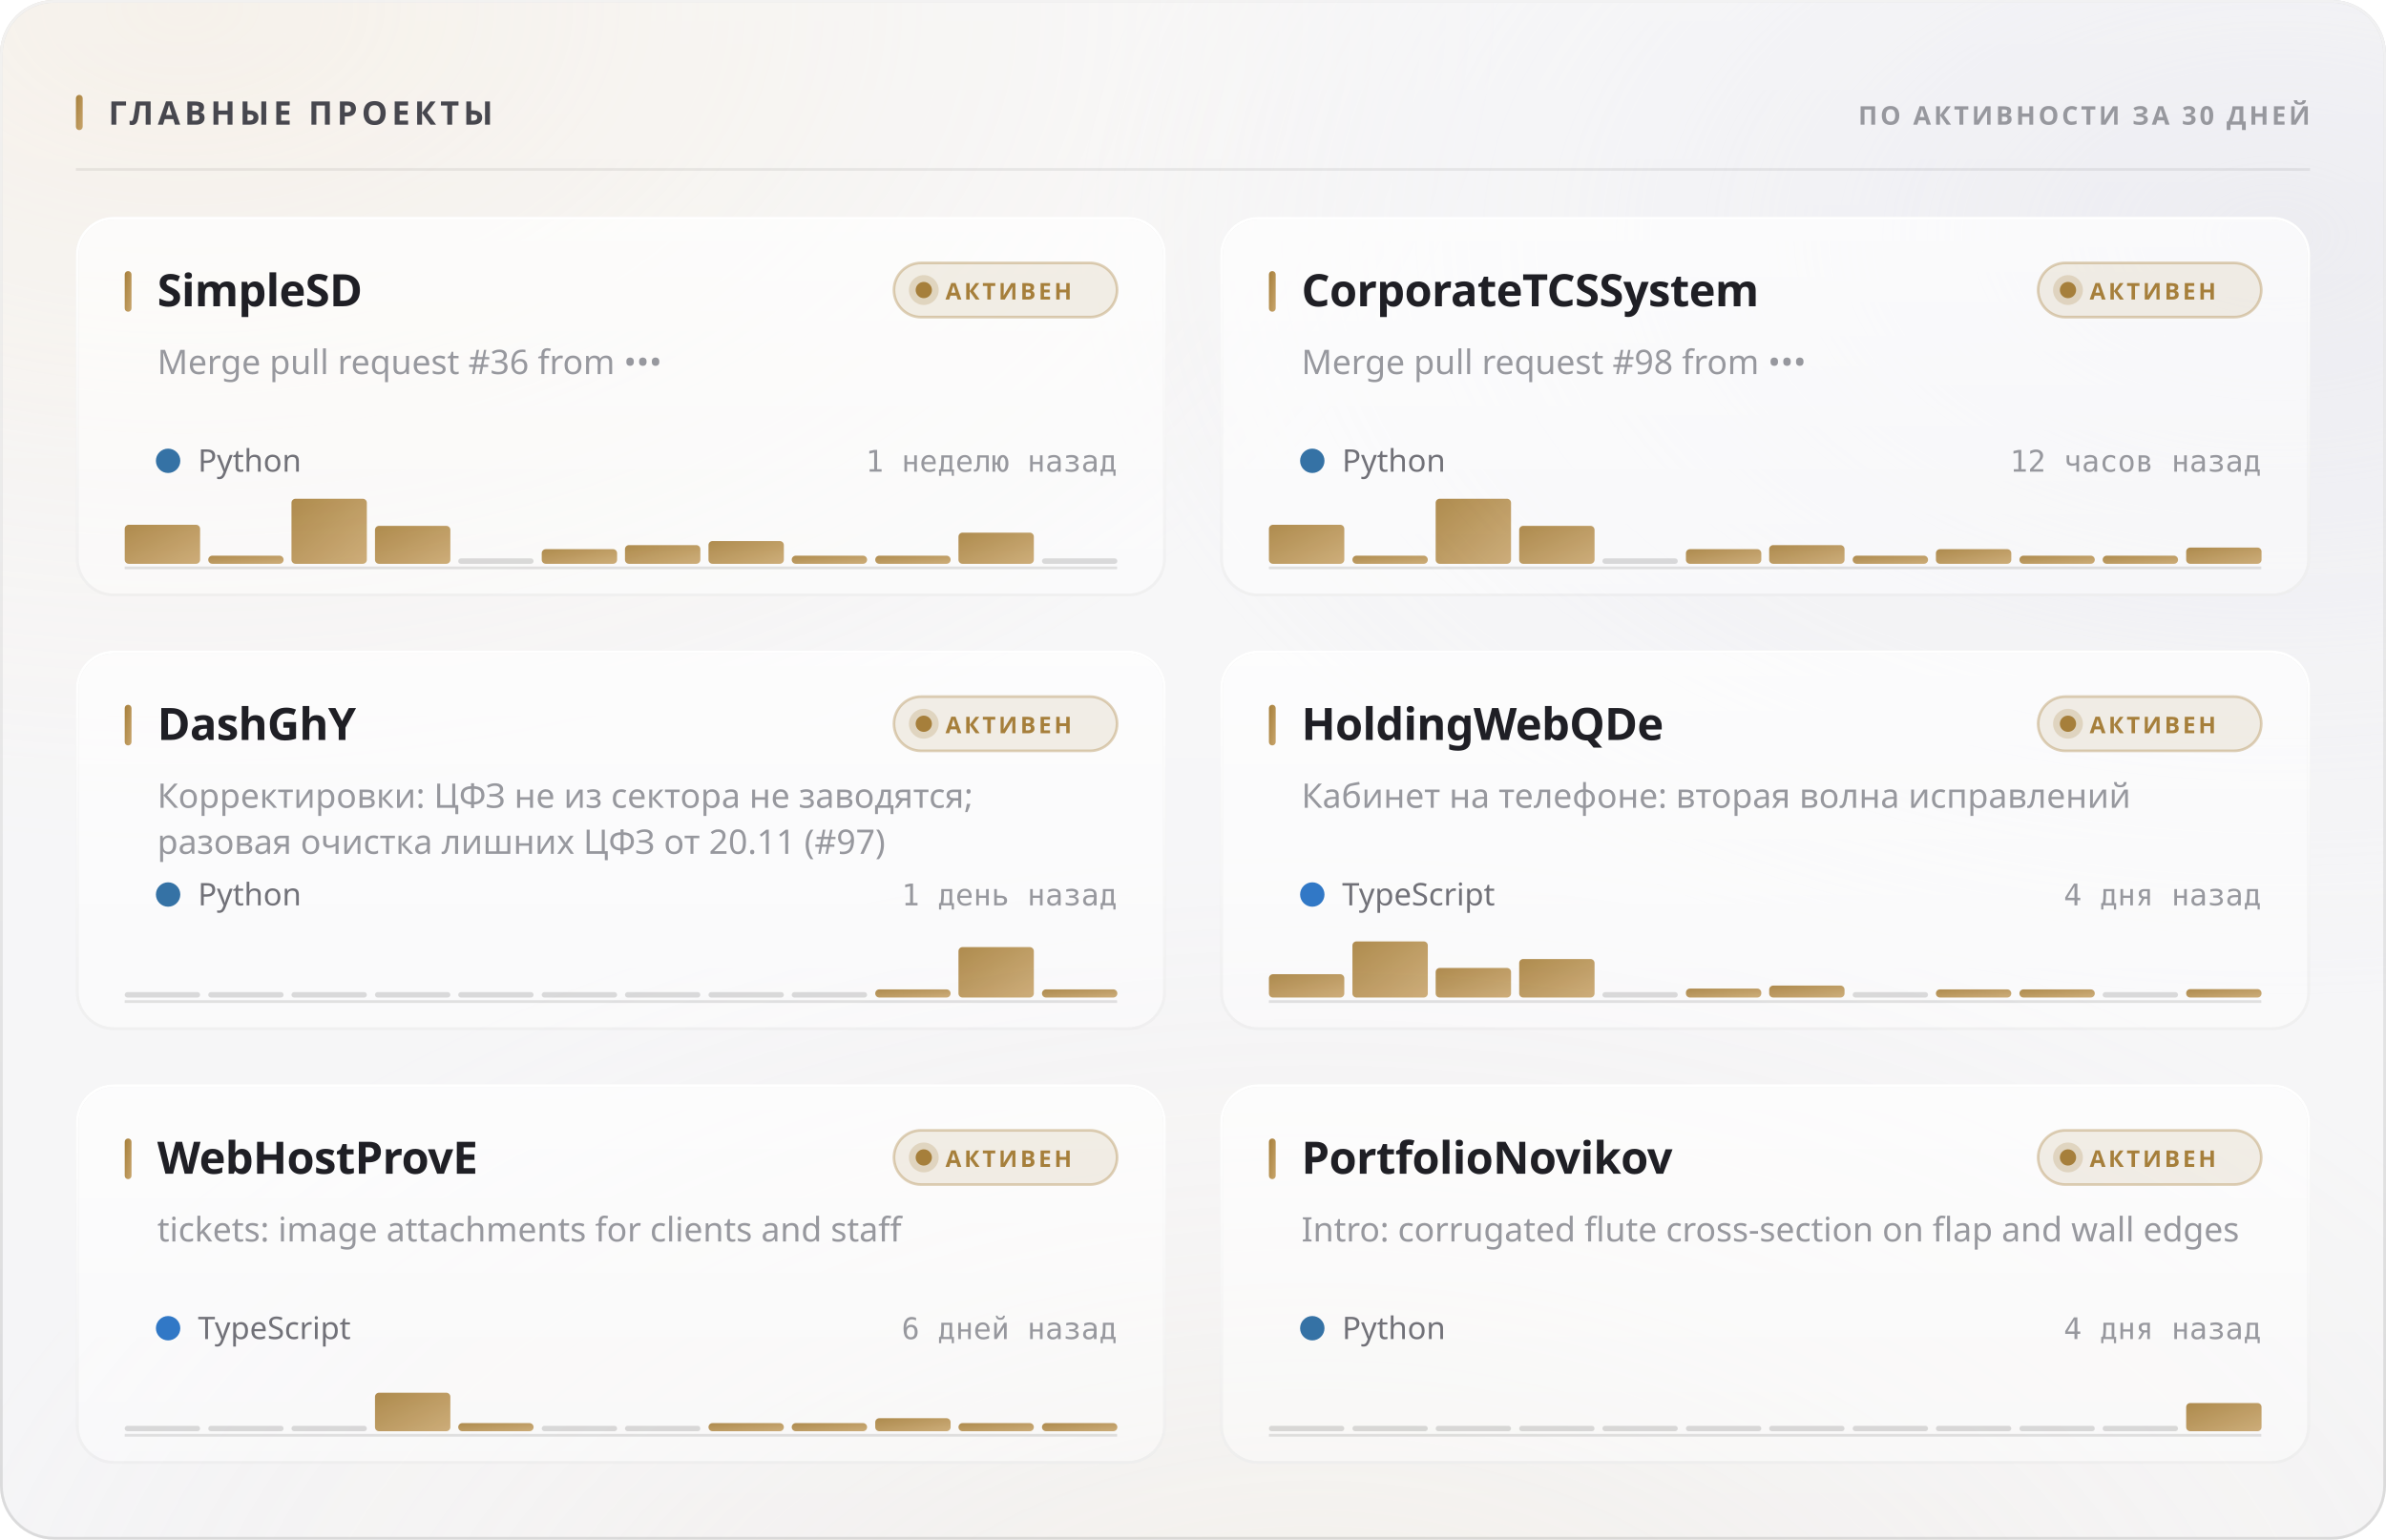
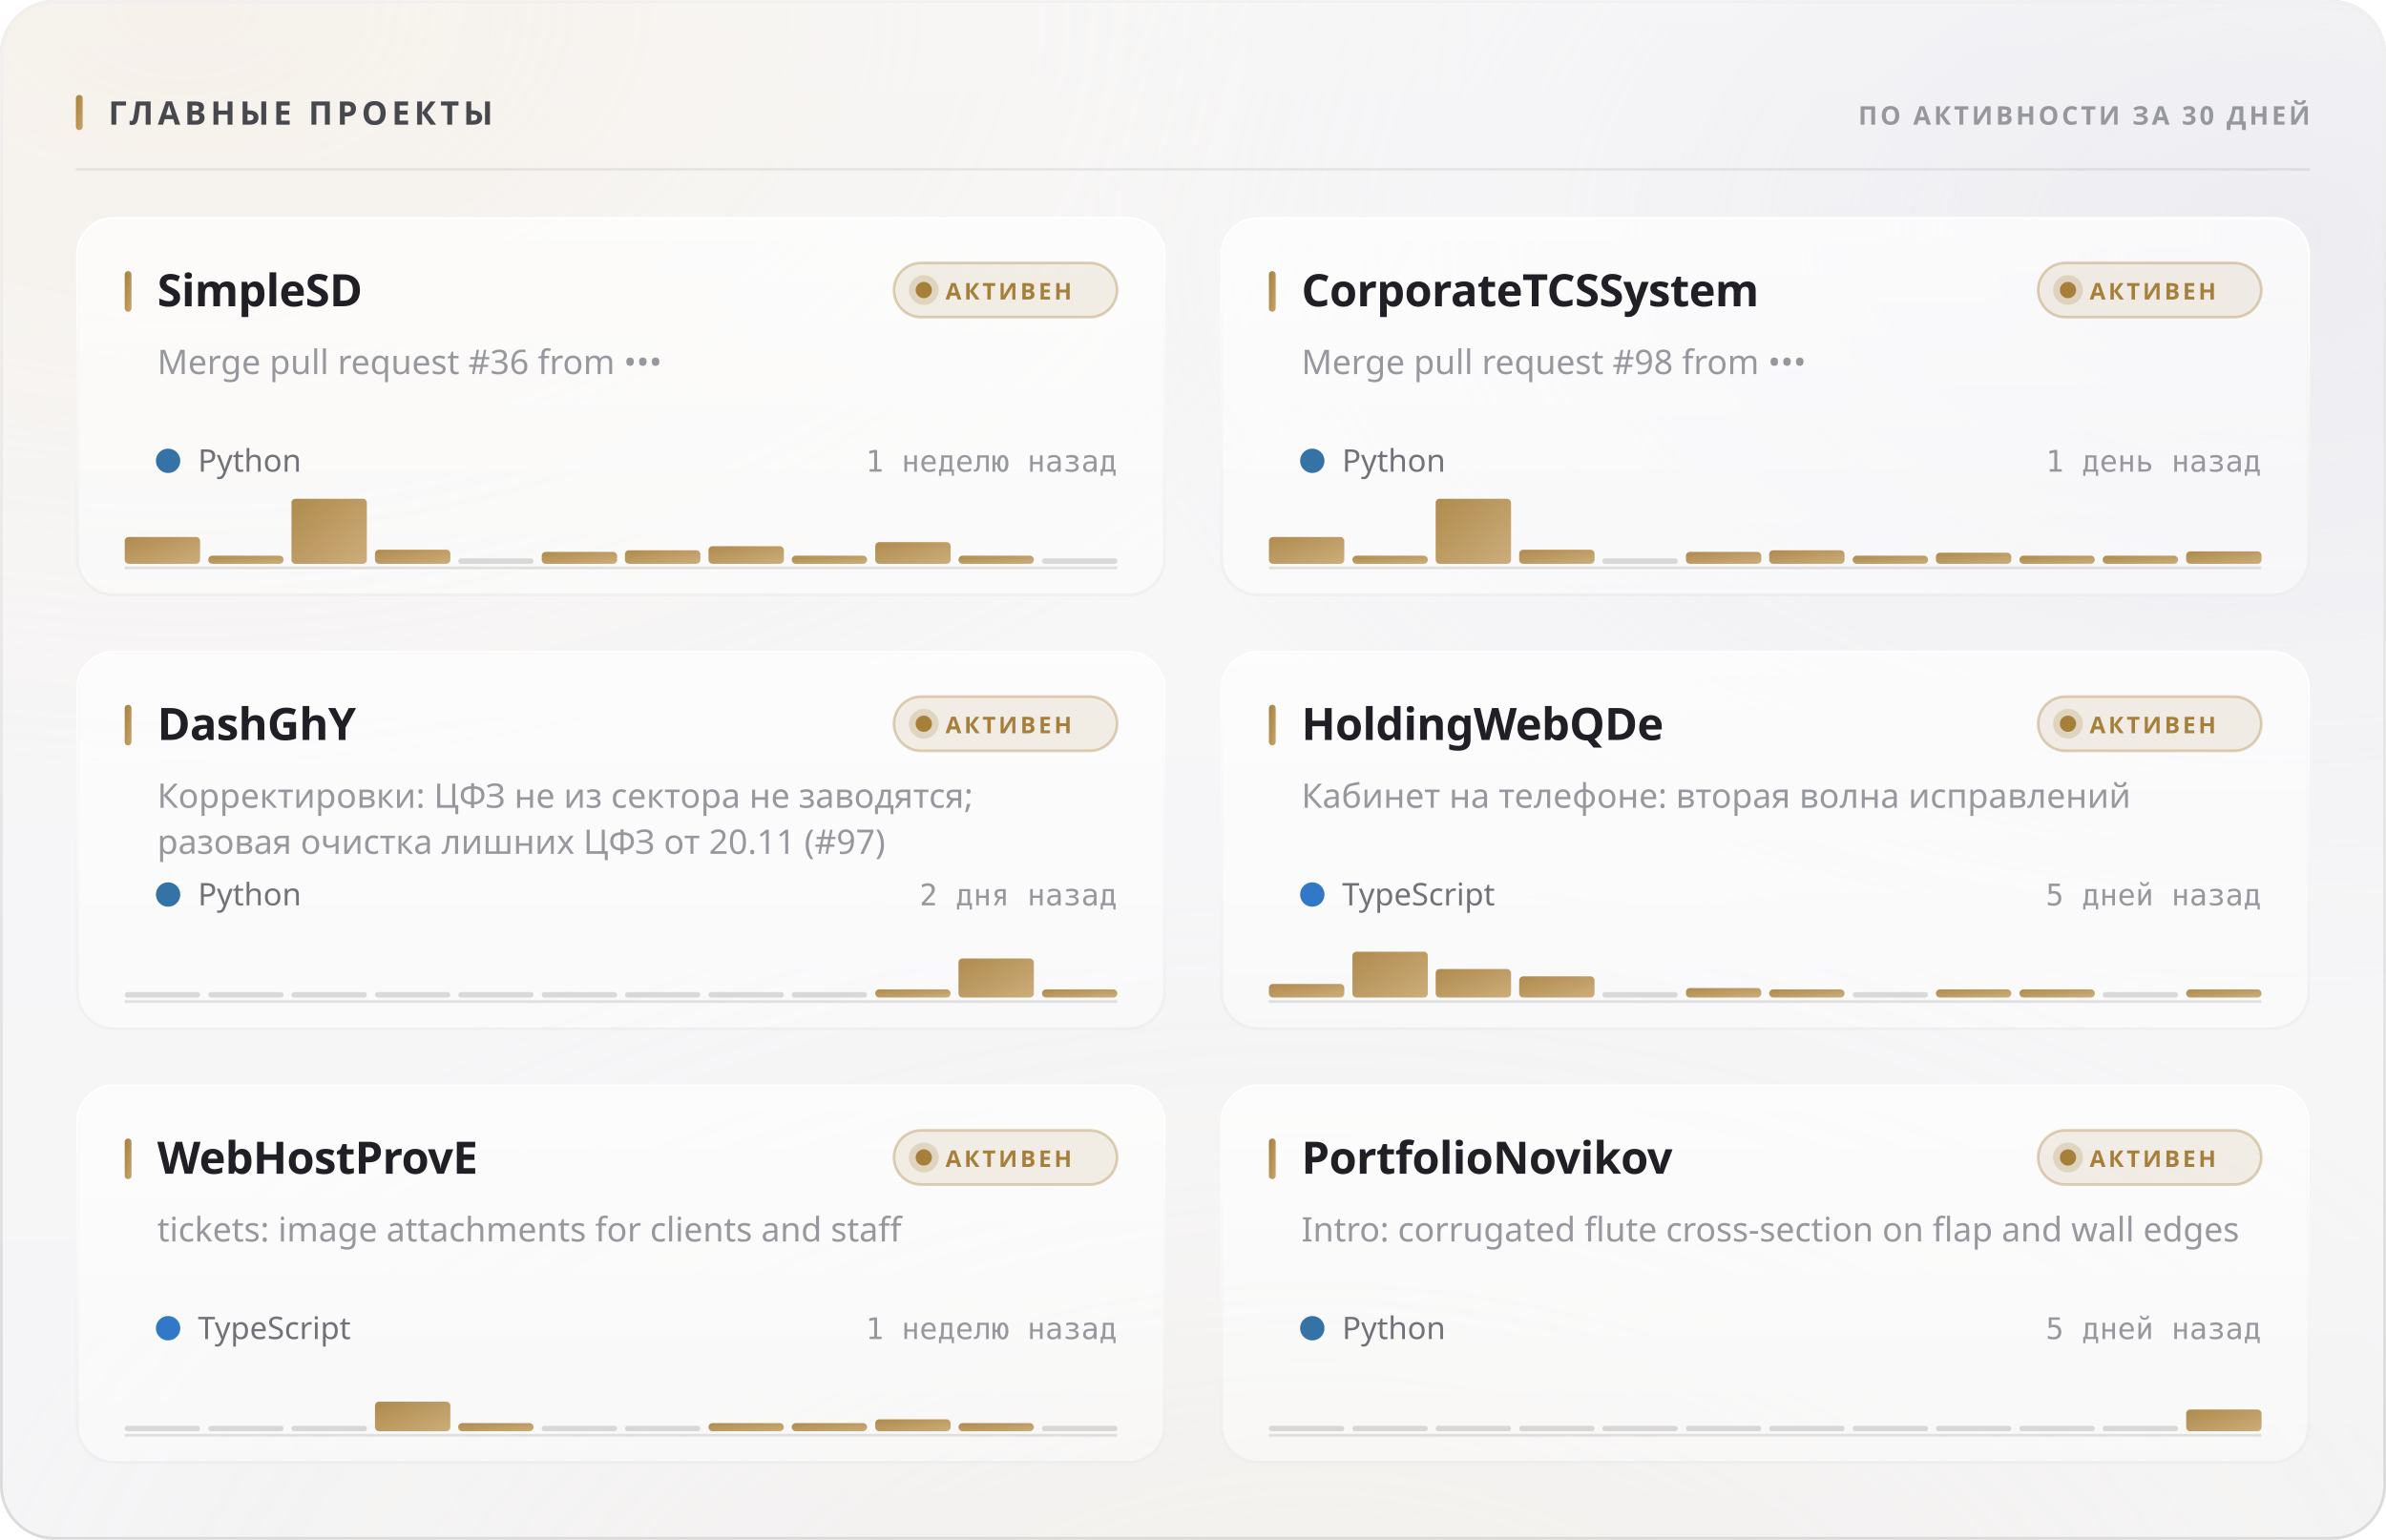
<svg xmlns="http://www.w3.org/2000/svg" width="880" height="568" viewBox="0 0 880 568" role="img">
  <style>
  text { font-family: -apple-system, BlinkMacSystemFont, 'Segoe UI', 'Noto Sans', Helvetica, Arial, sans-serif; }
  .mono { font-family: ui-monospace, 'SF Mono', 'Cascadia Mono', 'DejaVu Sans Mono', Menlo, Consolas, monospace; font-variant-numeric: tabular-nums; }
  .caps { letter-spacing: .1em; text-transform: uppercase; }

  @keyframes sheen  { from { transform: translateX(-120%); } to { transform: translateX(260%); } }
  @keyframes rise   { from { opacity: 0; transform: translateY(6px); } to { opacity: 1; transform: none; } }
  @keyframes slide  { from { opacity: 0; transform: translateX(-8px); } to { opacity: 1; transform: none; } }
  @keyframes grow   { from { transform: scaleY(0); } to { transform: scaleY(1); } }
  @keyframes widen  { from { transform: scaleX(0); } to { transform: scaleX(1); } }
  @keyframes draw   { from { stroke-dashoffset: 200; } to { stroke-dashoffset: 0; } }

  .sheen { animation: sheen 5.5s cubic-bezier(.45,0,.2,1) infinite; }
  .rise  { animation: rise .5s cubic-bezier(.16,1,.3,1) both; }
  .slide { animation: slide .42s cubic-bezier(.16,1,.3,1) both; }
  .bar   { transform-box: fill-box; transform-origin: 50% 100%;
           animation: grow .62s cubic-bezier(.16,1,.3,1) both; }
  .fill  { transform-box: fill-box; transform-origin: 0% 50%;
           animation: widen .8s cubic-bezier(.16,1,.3,1) both; }
  /* The hidden start state lives in the keyframes, never in the static rule.
     A renderer that ignores CSS animations then falls back to the FINISHED
     state — a drawn line, visible text — instead of an empty panel. */
  .spark { stroke-dasharray: 200;
           animation: draw 1.1s cubic-bezier(.16,1,.3,1) both; }

  @media (prefers-reduced-motion: reduce) {
    .sheen { animation: none; opacity: 0; }
    .rise, .slide, .bar, .fill, .spark { animation: none; opacity: 1; transform: none;
                                         stroke-dashoffset: 0; }
  }</style>
  <defs>
    <filter id="grain5" x="0" y="0" width="100%" height="100%">
      <feTurbulence type="fractalNoise" baseFrequency="0.85" numOctaves="3" stitchTiles="stitch" />
      <feColorMatrix type="saturate" values="0" />
    </filter>
    <linearGradient id="accent1" x1="0" y1="0" x2="1" y2="1">
      <stop offset="0%" stop-color="#a67f3b" />
      <stop offset="100%" stop-color="#c8a56c" />
    </linearGradient>
    <radialGradient id="aurora6" cx="0.08" cy="0" r="0.55">
      <stop offset="0%" stop-color="#e7c99a" stop-opacity="0.28" />
      <stop offset="55%" stop-color="#e7c99a" stop-opacity="0.098" />
      <stop offset="100%" stop-color="#e7c99a" stop-opacity="0" />
    </radialGradient>
    <radialGradient id="aurora7" cx="0.95" cy="0.15" r="0.5">
      <stop offset="0%" stop-color="#ccccdb" stop-opacity="0.45" />
      <stop offset="55%" stop-color="#ccccdb" stop-opacity="0.158" />
      <stop offset="100%" stop-color="#ccccdb" stop-opacity="0" />
    </radialGradient>
    <radialGradient id="aurora8" cx="0.55" cy="1.15" r="0.6">
      <stop offset="0%" stop-color="#ead4b3" stop-opacity="0.2" />
      <stop offset="55%" stop-color="#ead4b3" stop-opacity="0.07" />
      <stop offset="100%" stop-color="#ead4b3" stop-opacity="0" />
    </radialGradient>
    <linearGradient id="glass2" x1="0" y1="0" x2="0" y2="1">
      <stop offset="0%" stop-color="#ffffff" stop-opacity="0.42" />
      <stop offset="100%" stop-color="#ffffff" stop-opacity="0.16" />
    </linearGradient>
    <linearGradient id="rim3" x1="0" y1="0" x2="0" y2="1">
      <stop offset="0%" stop-color="#ffffff" stop-opacity="0.7" />
      <stop offset="100%" stop-color="#ffffff" stop-opacity="0.15" />
    </linearGradient>
    <linearGradient id="spec4" x1="0" y1="0" x2="1" y2="0">
      <stop offset="0%" stop-color="#ffffff" stop-opacity="0" />
      <stop offset="35%" stop-color="#ffffff" stop-opacity="0.72" />
      <stop offset="70%" stop-color="#ffffff" stop-opacity="0.252" />
      <stop offset="100%" stop-color="#ffffff" stop-opacity="0" />
    </linearGradient>
    <linearGradient id="cardglass9" x1="0" y1="0" x2="0" y2="1">
      <stop offset="0%" stop-color="#ffffff" stop-opacity="0.7" />
      <stop offset="100%" stop-color="#ffffff" stop-opacity="0.4" />
    </linearGradient>
    <linearGradient id="cardrim10" x1="0" y1="0" x2="0" y2="1">
      <stop offset="0%" stop-color="#ffffff" stop-opacity="1" />
      <stop offset="100%" stop-color="#ffffff" stop-opacity="0.3" />
    </linearGradient>
    <linearGradient id="cardspec11" x1="0" y1="0" x2="1" y2="0">
      <stop offset="0%" stop-color="#ffffff" stop-opacity="0" />
      <stop offset="35%" stop-color="#ffffff" stop-opacity="0.9" />
      <stop offset="70%" stop-color="#ffffff" stop-opacity="0.315" />
      <stop offset="100%" stop-color="#ffffff" stop-opacity="0" />
    </linearGradient>
    <linearGradient id="cardglass12" x1="0" y1="0" x2="0" y2="1">
      <stop offset="0%" stop-color="#ffffff" stop-opacity="0.7" />
      <stop offset="100%" stop-color="#ffffff" stop-opacity="0.4" />
    </linearGradient>
    <linearGradient id="cardrim13" x1="0" y1="0" x2="0" y2="1">
      <stop offset="0%" stop-color="#ffffff" stop-opacity="1" />
      <stop offset="100%" stop-color="#ffffff" stop-opacity="0.3" />
    </linearGradient>
    <linearGradient id="cardspec14" x1="0" y1="0" x2="1" y2="0">
      <stop offset="0%" stop-color="#ffffff" stop-opacity="0" />
      <stop offset="35%" stop-color="#ffffff" stop-opacity="0.9" />
      <stop offset="70%" stop-color="#ffffff" stop-opacity="0.315" />
      <stop offset="100%" stop-color="#ffffff" stop-opacity="0" />
    </linearGradient>
    <linearGradient id="cardglass15" x1="0" y1="0" x2="0" y2="1">
      <stop offset="0%" stop-color="#ffffff" stop-opacity="0.7" />
      <stop offset="100%" stop-color="#ffffff" stop-opacity="0.4" />
    </linearGradient>
    <linearGradient id="cardrim16" x1="0" y1="0" x2="0" y2="1">
      <stop offset="0%" stop-color="#ffffff" stop-opacity="1" />
      <stop offset="100%" stop-color="#ffffff" stop-opacity="0.3" />
    </linearGradient>
    <linearGradient id="cardspec17" x1="0" y1="0" x2="1" y2="0">
      <stop offset="0%" stop-color="#ffffff" stop-opacity="0" />
      <stop offset="35%" stop-color="#ffffff" stop-opacity="0.9" />
      <stop offset="70%" stop-color="#ffffff" stop-opacity="0.315" />
      <stop offset="100%" stop-color="#ffffff" stop-opacity="0" />
    </linearGradient>
    <linearGradient id="cardglass18" x1="0" y1="0" x2="0" y2="1">
      <stop offset="0%" stop-color="#ffffff" stop-opacity="0.7" />
      <stop offset="100%" stop-color="#ffffff" stop-opacity="0.4" />
    </linearGradient>
    <linearGradient id="cardrim19" x1="0" y1="0" x2="0" y2="1">
      <stop offset="0%" stop-color="#ffffff" stop-opacity="1" />
      <stop offset="100%" stop-color="#ffffff" stop-opacity="0.3" />
    </linearGradient>
    <linearGradient id="cardspec20" x1="0" y1="0" x2="1" y2="0">
      <stop offset="0%" stop-color="#ffffff" stop-opacity="0" />
      <stop offset="35%" stop-color="#ffffff" stop-opacity="0.9" />
      <stop offset="70%" stop-color="#ffffff" stop-opacity="0.315" />
      <stop offset="100%" stop-color="#ffffff" stop-opacity="0" />
    </linearGradient>
    <linearGradient id="cardglass21" x1="0" y1="0" x2="0" y2="1">
      <stop offset="0%" stop-color="#ffffff" stop-opacity="0.7" />
      <stop offset="100%" stop-color="#ffffff" stop-opacity="0.4" />
    </linearGradient>
    <linearGradient id="cardrim22" x1="0" y1="0" x2="0" y2="1">
      <stop offset="0%" stop-color="#ffffff" stop-opacity="1" />
      <stop offset="100%" stop-color="#ffffff" stop-opacity="0.3" />
    </linearGradient>
    <linearGradient id="cardspec23" x1="0" y1="0" x2="1" y2="0">
      <stop offset="0%" stop-color="#ffffff" stop-opacity="0" />
      <stop offset="35%" stop-color="#ffffff" stop-opacity="0.9" />
      <stop offset="70%" stop-color="#ffffff" stop-opacity="0.315" />
      <stop offset="100%" stop-color="#ffffff" stop-opacity="0" />
    </linearGradient>
    <linearGradient id="cardglass24" x1="0" y1="0" x2="0" y2="1">
      <stop offset="0%" stop-color="#ffffff" stop-opacity="0.7" />
      <stop offset="100%" stop-color="#ffffff" stop-opacity="0.4" />
    </linearGradient>
    <linearGradient id="cardrim25" x1="0" y1="0" x2="0" y2="1">
      <stop offset="0%" stop-color="#ffffff" stop-opacity="1" />
      <stop offset="100%" stop-color="#ffffff" stop-opacity="0.3" />
    </linearGradient>
    <linearGradient id="cardspec26" x1="0" y1="0" x2="1" y2="0">
      <stop offset="0%" stop-color="#ffffff" stop-opacity="0" />
      <stop offset="35%" stop-color="#ffffff" stop-opacity="0.9" />
      <stop offset="70%" stop-color="#ffffff" stop-opacity="0.315" />
      <stop offset="100%" stop-color="#ffffff" stop-opacity="0" />
    </linearGradient>
  </defs>
  <rect width="880" height="568" rx="20" fill="#f3f3f5" />
  <rect width="880" height="568" rx="20" fill="url(#aurora6)" />
  <rect width="880" height="568" rx="20" fill="url(#aurora7)" />
  <rect width="880" height="568" rx="20" fill="url(#aurora8)" />
  <rect width="880" height="568" rx="20" fill="url(#glass2)" />
  <rect width="880" height="568" rx="20" filter="url(#grain5)" opacity="0.06" style="mix-blend-mode:overlay" />
  <rect x=".5" y=".5" width="879" height="567" rx="19.5" fill="none" stroke="rgba(10,10,12,0.14)" />
  <rect x=".5" y=".5" width="879" height="567" rx="19.5" fill="none" stroke="url(#rim3)" />
  <path d="M20 1 H860" stroke="url(#spec4)" stroke-width="1.2" fill="none" />
  <rect x="28" y="35" width="2.5" height="13" rx="1.25" fill="url(#accent1)" />
  <text x="40" y="46" font-size="12" font-weight="700" fill="#47474e" letter-spacing="0.13em">ГЛАВНЫЕ ПРОЕКТЫ</text>
  <text x="852" y="46" font-size="9.5" font-weight="600" fill="#97989e" text-anchor="end" letter-spacing="0.11em">ПО АКТИВНОСТИ ЗА 30 ДНЕЙ</text>
  <path d="M28 62.5 H852" stroke="rgba(10,10,12,0.07)" stroke-width="1" />
  <g class="rise" opacity="1" style="">
    <rect x="28" y="80" width="402" height="140" rx="14" fill="url(#cardglass9)" />
    <rect x="28" y="80" width="402" height="140" rx="14" filter="url(#grain5)" opacity="0.048" style="mix-blend-mode:overlay" />
    <rect x="28.5" y="80.5" width="401" height="139" rx="13.5" fill="none" stroke="rgba(10,10,12,0.07)" />
    <rect x="28.5" y="80.5" width="401" height="139" rx="13.5" fill="none" stroke="url(#cardrim10)" />
    <path d="M42 81 H416" stroke="url(#cardspec11)" stroke-width="1" fill="none" />
    <rect x="46" y="100" width="2.5" height="15" rx="1.25" fill="url(#accent1)" />
    <text x="58" y="113" font-size="16.5" font-weight="700" fill="#1f1f25" letter-spacing="-0.01em">SimpleSD</text>
    <rect x="329.709" y="97" width="82.291" height="20" rx="10" fill="rgba(166,127,59,0.12)" stroke="rgba(166,127,59,0.35)" />
    <circle cx="340.709" cy="107" r="3" fill="#a67f3b" />
    <circle cx="340.709" cy="107" r="5.5" fill="#a67f3b" opacity=".22" />
    <text x="348.709" y="110.5" font-size="8.5" font-weight="700" fill="#a67f3b" letter-spacing="0.12em">АКТИВЕН</text>
    <text x="58" y="138" font-size="12.5" font-weight="400" fill="#97989e">Merge pull request #36 from •••</text>
    <circle cx="62" cy="170" r="4.5" fill="#3572A5" />
    <text x="73" y="174" font-size="11.5" font-weight="400" fill="#717178">Python</text>
    <text x="412" y="174" font-size="11" font-weight="400" fill="#97989e" text-anchor="end" class="mono">1 неделю назад</text>
    <path d="M46 209.5 H412" stroke="rgba(10,10,12,0.112)" stroke-width="1" />
    <g class="bar" style="animation-delay:0.18s">
-       <rect x="46.0" y="193.6" width="27.8" height="14.4" rx="1.5" fill="url(#accent1)" opacity="0.9" />
+       <rect x="46.0" y="198.1" width="27.8" height="9.9" rx="1.5" fill="url(#accent1)" opacity="0.9" />
      <rect x="76.8" y="205.0" width="27.8" height="3.0" rx="1.5" fill="url(#accent1)" opacity="0.9" />
      <rect x="107.5" y="184.0" width="27.8" height="24.0" rx="1.5" fill="url(#accent1)" opacity="0.9" />
-       <rect x="138.3" y="194.0" width="27.8" height="14.0" rx="1.5" fill="url(#accent1)" opacity="0.9" />
+       <rect x="138.3" y="202.8" width="27.8" height="5.2" rx="1.5" fill="url(#accent1)" opacity="0.9" />
      <rect x="169.0" y="206.0" width="27.8" height="2" rx="1" fill="rgba(10,10,12,0.14)" />
-       <rect x="199.8" y="202.6" width="27.8" height="5.4" rx="1.5" fill="url(#accent1)" opacity="0.9" />
-       <rect x="230.5" y="201.1" width="27.8" height="6.9" rx="1.5" fill="url(#accent1)" opacity="0.9" />
-       <rect x="261.3" y="199.6" width="27.8" height="8.4" rx="1.5" fill="url(#accent1)" opacity="0.9" />
+       <rect x="199.8" y="203.6" width="27.8" height="4.4" rx="1.5" fill="url(#accent1)" opacity="0.9" />
+       <rect x="230.5" y="203.0" width="27.8" height="5.0" rx="1.5" fill="url(#accent1)" opacity="0.9" />
+       <rect x="261.3" y="201.5" width="27.8" height="6.5" rx="1.5" fill="url(#accent1)" opacity="0.9" />
      <rect x="292.0" y="205.0" width="27.8" height="3.0" rx="1.5" fill="url(#accent1)" opacity="0.9" />
-       <rect x="322.8" y="205.0" width="27.8" height="3.0" rx="1.5" fill="url(#accent1)" opacity="0.9" />
-       <rect x="353.5" y="196.5" width="27.8" height="11.5" rx="1.5" fill="url(#accent1)" opacity="0.9" />
+       <rect x="322.8" y="200.0" width="27.8" height="8.0" rx="1.5" fill="url(#accent1)" opacity="0.9" />
+       <rect x="353.5" y="205.0" width="27.8" height="3.0" rx="1.5" fill="url(#accent1)" opacity="0.9" />
      <rect x="384.3" y="206.0" width="27.8" height="2" rx="1" fill="rgba(10,10,12,0.14)" />
    </g>
  </g>
  <g class="rise" opacity="1" style=" animation-delay:0.055s;">
    <rect x="450" y="80" width="402" height="140" rx="14" fill="url(#cardglass12)" />
    <rect x="450" y="80" width="402" height="140" rx="14" filter="url(#grain5)" opacity="0.048" style="mix-blend-mode:overlay" />
    <rect x="450.5" y="80.5" width="401" height="139" rx="13.5" fill="none" stroke="rgba(10,10,12,0.07)" />
    <rect x="450.5" y="80.5" width="401" height="139" rx="13.5" fill="none" stroke="url(#cardrim13)" />
    <path d="M464 81 H838" stroke="url(#cardspec14)" stroke-width="1" fill="none" />
    <rect x="468" y="100" width="2.5" height="15" rx="1.25" fill="url(#accent1)" />
    <text x="480" y="113" font-size="16.5" font-weight="700" fill="#1f1f25" letter-spacing="-0.01em">CorporateTCSSystem</text>
    <rect x="751.709" y="97" width="82.291" height="20" rx="10" fill="rgba(166,127,59,0.12)" stroke="rgba(166,127,59,0.35)" />
    <circle cx="762.709" cy="107" r="3" fill="#a67f3b" />
    <circle cx="762.709" cy="107" r="5.5" fill="#a67f3b" opacity=".22" />
    <text x="770.709" y="110.5" font-size="8.5" font-weight="700" fill="#a67f3b" letter-spacing="0.12em">АКТИВЕН</text>
    <text x="480" y="138" font-size="12.5" font-weight="400" fill="#97989e">Merge pull request #98 from •••</text>
    <circle cx="484" cy="170" r="4.5" fill="#3572A5" />
    <text x="495" y="174" font-size="11.5" font-weight="400" fill="#717178">Python</text>
-     <text x="834" y="174" font-size="11" font-weight="400" fill="#97989e" text-anchor="end" class="mono">12 часов назад</text>
+     <text x="834" y="174" font-size="11" font-weight="400" fill="#97989e" text-anchor="end" class="mono">1 день назад</text>
    <path d="M468 209.5 H834" stroke="rgba(10,10,12,0.112)" stroke-width="1" />
    <g class="bar" style="animation-delay:0.24s">
-       <rect x="468.0" y="193.6" width="27.8" height="14.4" rx="1.5" fill="url(#accent1)" opacity="0.9" />
+       <rect x="468.0" y="198.1" width="27.8" height="9.9" rx="1.5" fill="url(#accent1)" opacity="0.9" />
      <rect x="498.8" y="205.0" width="27.8" height="3.0" rx="1.5" fill="url(#accent1)" opacity="0.9" />
      <rect x="529.5" y="184.0" width="27.8" height="24.0" rx="1.5" fill="url(#accent1)" opacity="0.9" />
-       <rect x="560.3" y="194.0" width="27.8" height="14.0" rx="1.5" fill="url(#accent1)" opacity="0.9" />
+       <rect x="560.3" y="202.8" width="27.8" height="5.2" rx="1.5" fill="url(#accent1)" opacity="0.9" />
      <rect x="591.0" y="206.0" width="27.8" height="2" rx="1" fill="rgba(10,10,12,0.14)" />
-       <rect x="621.8" y="202.6" width="27.8" height="5.4" rx="1.5" fill="url(#accent1)" opacity="0.9" />
-       <rect x="652.5" y="201.1" width="27.8" height="6.9" rx="1.5" fill="url(#accent1)" opacity="0.9" />
+       <rect x="621.8" y="203.6" width="27.8" height="4.4" rx="1.5" fill="url(#accent1)" opacity="0.9" />
+       <rect x="652.5" y="203.0" width="27.8" height="5.0" rx="1.5" fill="url(#accent1)" opacity="0.9" />
      <rect x="683.3" y="205.0" width="27.8" height="3.0" rx="1.5" fill="url(#accent1)" opacity="0.9" />
-       <rect x="714.0" y="202.6" width="27.8" height="5.4" rx="1.5" fill="url(#accent1)" opacity="0.9" />
+       <rect x="714.0" y="203.9" width="27.8" height="4.1" rx="1.5" fill="url(#accent1)" opacity="0.9" />
      <rect x="744.8" y="205.0" width="27.8" height="3.0" rx="1.5" fill="url(#accent1)" opacity="0.9" />
      <rect x="775.5" y="205.0" width="27.8" height="3.0" rx="1.5" fill="url(#accent1)" opacity="0.9" />
-       <rect x="806.3" y="202.0" width="27.8" height="6.0" rx="1.5" fill="url(#accent1)" opacity="0.9" />
+       <rect x="806.3" y="203.4" width="27.8" height="4.6" rx="1.5" fill="url(#accent1)" opacity="0.9" />
    </g>
  </g>
  <g class="rise" opacity="1" style=" animation-delay:0.110s;">
    <rect x="28" y="240" width="402" height="140" rx="14" fill="url(#cardglass15)" />
    <rect x="28" y="240" width="402" height="140" rx="14" filter="url(#grain5)" opacity="0.048" style="mix-blend-mode:overlay" />
    <rect x="28.5" y="240.5" width="401" height="139" rx="13.5" fill="none" stroke="rgba(10,10,12,0.07)" />
    <rect x="28.5" y="240.5" width="401" height="139" rx="13.5" fill="none" stroke="url(#cardrim16)" />
    <path d="M42 241 H416" stroke="url(#cardspec17)" stroke-width="1" fill="none" />
    <rect x="46" y="260" width="2.5" height="15" rx="1.25" fill="url(#accent1)" />
    <text x="58" y="273" font-size="16.5" font-weight="700" fill="#1f1f25" letter-spacing="-0.01em">DashGhY</text>
    <rect x="329.709" y="257" width="82.291" height="20" rx="10" fill="rgba(166,127,59,0.12)" stroke="rgba(166,127,59,0.35)" />
    <circle cx="340.709" cy="267" r="3" fill="#a67f3b" />
    <circle cx="340.709" cy="267" r="5.5" fill="#a67f3b" opacity=".22" />
    <text x="348.709" y="270.5" font-size="8.5" font-weight="700" fill="#a67f3b" letter-spacing="0.12em">АКТИВЕН</text>
    <text x="58" y="298" font-size="12.5" font-weight="400" fill="#97989e">Корректировки: ЦФЗ не из сектора не заводятся;</text>
    <text x="58" y="315" font-size="12.5" font-weight="400" fill="#97989e">разовая очистка лишних ЦФЗ от 20.11 (#97)</text>
    <circle cx="62" cy="330" r="4.5" fill="#3572A5" />
    <text x="73" y="334" font-size="11.5" font-weight="400" fill="#717178">Python</text>
-     <text x="412" y="334" font-size="11" font-weight="400" fill="#97989e" text-anchor="end" class="mono">1 день назад</text>
+     <text x="412" y="334" font-size="11" font-weight="400" fill="#97989e" text-anchor="end" class="mono">2 дня назад</text>
    <path d="M46 369.5 H412" stroke="rgba(10,10,12,0.112)" stroke-width="1" />
    <g class="bar" style="animation-delay:0.3s">
      <rect x="46.0" y="366.0" width="27.8" height="2" rx="1" fill="rgba(10,10,12,0.14)" />
      <rect x="76.8" y="366.0" width="27.8" height="2" rx="1" fill="rgba(10,10,12,0.14)" />
      <rect x="107.5" y="366.0" width="27.8" height="2" rx="1" fill="rgba(10,10,12,0.14)" />
      <rect x="138.3" y="366.0" width="27.8" height="2" rx="1" fill="rgba(10,10,12,0.14)" />
      <rect x="169.0" y="366.0" width="27.8" height="2" rx="1" fill="rgba(10,10,12,0.14)" />
      <rect x="199.8" y="366.0" width="27.8" height="2" rx="1" fill="rgba(10,10,12,0.14)" />
      <rect x="230.5" y="366.0" width="27.8" height="2" rx="1" fill="rgba(10,10,12,0.14)" />
      <rect x="261.3" y="366.0" width="27.8" height="2" rx="1" fill="rgba(10,10,12,0.14)" />
      <rect x="292.0" y="366.0" width="27.8" height="2" rx="1" fill="rgba(10,10,12,0.14)" />
      <rect x="322.8" y="365.0" width="27.8" height="3.0" rx="1.5" fill="url(#accent1)" opacity="0.9" />
-       <rect x="353.5" y="349.4" width="27.8" height="18.6" rx="1.5" fill="url(#accent1)" opacity="0.9" />
+       <rect x="353.5" y="353.6" width="27.8" height="14.4" rx="1.5" fill="url(#accent1)" opacity="0.9" />
      <rect x="384.3" y="365.0" width="27.8" height="3.0" rx="1.5" fill="url(#accent1)" opacity="0.9" />
    </g>
  </g>
  <g class="rise" opacity="1" style=" animation-delay:0.165s;">
    <rect x="450" y="240" width="402" height="140" rx="14" fill="url(#cardglass18)" />
    <rect x="450" y="240" width="402" height="140" rx="14" filter="url(#grain5)" opacity="0.048" style="mix-blend-mode:overlay" />
    <rect x="450.5" y="240.5" width="401" height="139" rx="13.5" fill="none" stroke="rgba(10,10,12,0.07)" />
    <rect x="450.5" y="240.5" width="401" height="139" rx="13.5" fill="none" stroke="url(#cardrim19)" />
    <path d="M464 241 H838" stroke="url(#cardspec20)" stroke-width="1" fill="none" />
    <rect x="468" y="260" width="2.5" height="15" rx="1.25" fill="url(#accent1)" />
    <text x="480" y="273" font-size="16.5" font-weight="700" fill="#1f1f25" letter-spacing="-0.01em">HoldingWebQDe</text>
    <rect x="751.709" y="257" width="82.291" height="20" rx="10" fill="rgba(166,127,59,0.12)" stroke="rgba(166,127,59,0.35)" />
    <circle cx="762.709" cy="267" r="3" fill="#a67f3b" />
    <circle cx="762.709" cy="267" r="5.5" fill="#a67f3b" opacity=".22" />
    <text x="770.709" y="270.5" font-size="8.5" font-weight="700" fill="#a67f3b" letter-spacing="0.12em">АКТИВЕН</text>
    <text x="480" y="298" font-size="12.5" font-weight="400" fill="#97989e">Кабинет на телефоне: вторая волна исправлений</text>
    <circle cx="484" cy="330" r="4.5" fill="#3178c6" />
    <text x="495" y="334" font-size="11.5" font-weight="400" fill="#717178">TypeScript</text>
-     <text x="834" y="334" font-size="11" font-weight="400" fill="#97989e" text-anchor="end" class="mono">4 дня назад</text>
+     <text x="834" y="334" font-size="11" font-weight="400" fill="#97989e" text-anchor="end" class="mono">5 дней назад</text>
    <path d="M468 369.5 H834" stroke="rgba(10,10,12,0.112)" stroke-width="1" />
    <g class="bar" style="animation-delay:0.36s">
-       <rect x="468.0" y="359.4" width="27.8" height="8.6" rx="1.5" fill="url(#accent1)" opacity="0.9" />
-       <rect x="498.8" y="347.3" width="27.8" height="20.7" rx="1.5" fill="url(#accent1)" opacity="0.9" />
-       <rect x="529.5" y="357.1" width="27.8" height="10.9" rx="1.5" fill="url(#accent1)" opacity="0.9" />
-       <rect x="560.3" y="353.8" width="27.8" height="14.2" rx="1.5" fill="url(#accent1)" opacity="0.9" />
+       <rect x="468.0" y="363.0" width="27.8" height="5.0" rx="1.5" fill="url(#accent1)" opacity="0.9" />
+       <rect x="498.8" y="351.1" width="27.8" height="16.9" rx="1.5" fill="url(#accent1)" opacity="0.9" />
+       <rect x="529.5" y="357.5" width="27.8" height="10.5" rx="1.5" fill="url(#accent1)" opacity="0.9" />
+       <rect x="560.3" y="360.2" width="27.8" height="7.8" rx="1.5" fill="url(#accent1)" opacity="0.9" />
      <rect x="591.0" y="366.0" width="27.8" height="2" rx="1" fill="rgba(10,10,12,0.14)" />
-       <rect x="621.8" y="364.7" width="27.8" height="3.3" rx="1.5" fill="url(#accent1)" opacity="0.9" />
-       <rect x="652.5" y="363.6" width="27.8" height="4.4" rx="1.5" fill="url(#accent1)" opacity="0.9" />
+       <rect x="621.8" y="364.5" width="27.8" height="3.5" rx="1.5" fill="url(#accent1)" opacity="0.9" />
+       <rect x="652.5" y="365.0" width="27.8" height="3.0" rx="1.5" fill="url(#accent1)" opacity="0.9" />
      <rect x="683.3" y="366.0" width="27.8" height="2" rx="1" fill="rgba(10,10,12,0.14)" />
      <rect x="714.0" y="365.0" width="27.8" height="3.0" rx="1.5" fill="url(#accent1)" opacity="0.9" />
      <rect x="744.8" y="365.0" width="27.8" height="3.0" rx="1.5" fill="url(#accent1)" opacity="0.9" />
      <rect x="775.5" y="366.0" width="27.8" height="2" rx="1" fill="rgba(10,10,12,0.14)" />
-       <rect x="806.3" y="364.9" width="27.8" height="3.1" rx="1.5" fill="url(#accent1)" opacity="0.9" />
+       <rect x="806.3" y="365.0" width="27.8" height="3.0" rx="1.5" fill="url(#accent1)" opacity="0.9" />
    </g>
  </g>
  <g class="rise" opacity="1" style=" animation-delay:0.220s;">
    <rect x="28" y="400" width="402" height="140" rx="14" fill="url(#cardglass21)" />
    <rect x="28" y="400" width="402" height="140" rx="14" filter="url(#grain5)" opacity="0.048" style="mix-blend-mode:overlay" />
    <rect x="28.5" y="400.5" width="401" height="139" rx="13.5" fill="none" stroke="rgba(10,10,12,0.07)" />
    <rect x="28.5" y="400.5" width="401" height="139" rx="13.5" fill="none" stroke="url(#cardrim22)" />
    <path d="M42 401 H416" stroke="url(#cardspec23)" stroke-width="1" fill="none" />
    <rect x="46" y="420" width="2.5" height="15" rx="1.25" fill="url(#accent1)" />
    <text x="58" y="433" font-size="16.5" font-weight="700" fill="#1f1f25" letter-spacing="-0.01em">WebHostProvE</text>
    <rect x="329.709" y="417" width="82.291" height="20" rx="10" fill="rgba(166,127,59,0.12)" stroke="rgba(166,127,59,0.35)" />
    <circle cx="340.709" cy="427" r="3" fill="#a67f3b" />
    <circle cx="340.709" cy="427" r="5.5" fill="#a67f3b" opacity=".22" />
    <text x="348.709" y="430.5" font-size="8.5" font-weight="700" fill="#a67f3b" letter-spacing="0.12em">АКТИВЕН</text>
    <text x="58" y="458" font-size="12.5" font-weight="400" fill="#97989e">tickets: image attachments for clients and staff</text>
    <circle cx="62" cy="490" r="4.5" fill="#3178c6" />
    <text x="73" y="494" font-size="11.5" font-weight="400" fill="#717178">TypeScript</text>
-     <text x="412" y="494" font-size="11" font-weight="400" fill="#97989e" text-anchor="end" class="mono">6 дней назад</text>
+     <text x="412" y="494" font-size="11" font-weight="400" fill="#97989e" text-anchor="end" class="mono">1 неделю назад</text>
    <path d="M46 529.5 H412" stroke="rgba(10,10,12,0.112)" stroke-width="1" />
    <g class="bar" style="animation-delay:0.42s">
      <rect x="46.0" y="526.0" width="27.8" height="2" rx="1" fill="rgba(10,10,12,0.14)" />
      <rect x="76.8" y="526.0" width="27.8" height="2" rx="1" fill="rgba(10,10,12,0.14)" />
      <rect x="107.5" y="526.0" width="27.8" height="2" rx="1" fill="rgba(10,10,12,0.14)" />
-       <rect x="138.3" y="513.8" width="27.8" height="14.2" rx="1.5" fill="url(#accent1)" opacity="0.9" />
+       <rect x="138.3" y="517.1" width="27.8" height="10.9" rx="1.5" fill="url(#accent1)" opacity="0.9" />
      <rect x="169.0" y="525.0" width="27.8" height="3.0" rx="1.5" fill="url(#accent1)" opacity="0.9" />
      <rect x="199.8" y="526.0" width="27.8" height="2" rx="1" fill="rgba(10,10,12,0.14)" />
      <rect x="230.5" y="526.0" width="27.8" height="2" rx="1" fill="rgba(10,10,12,0.14)" />
      <rect x="261.3" y="525.0" width="27.8" height="3.0" rx="1.5" fill="url(#accent1)" opacity="0.9" />
      <rect x="292.0" y="525.0" width="27.8" height="3.0" rx="1.5" fill="url(#accent1)" opacity="0.9" />
-       <rect x="322.8" y="523.2" width="27.8" height="4.8" rx="1.5" fill="url(#accent1)" opacity="0.9" />
+       <rect x="322.8" y="523.6" width="27.8" height="4.4" rx="1.5" fill="url(#accent1)" opacity="0.9" />
      <rect x="353.5" y="525.0" width="27.8" height="3.0" rx="1.5" fill="url(#accent1)" opacity="0.9" />
-       <rect x="384.3" y="525.0" width="27.8" height="3.0" rx="1.5" fill="url(#accent1)" opacity="0.9" />
+       <rect x="384.3" y="526.0" width="27.8" height="2" rx="1" fill="rgba(10,10,12,0.14)" />
    </g>
  </g>
  <g class="rise" opacity="1" style=" animation-delay:0.275s;">
    <rect x="450" y="400" width="402" height="140" rx="14" fill="url(#cardglass24)" />
    <rect x="450" y="400" width="402" height="140" rx="14" filter="url(#grain5)" opacity="0.048" style="mix-blend-mode:overlay" />
    <rect x="450.5" y="400.5" width="401" height="139" rx="13.5" fill="none" stroke="rgba(10,10,12,0.07)" />
    <rect x="450.5" y="400.5" width="401" height="139" rx="13.5" fill="none" stroke="url(#cardrim25)" />
    <path d="M464 401 H838" stroke="url(#cardspec26)" stroke-width="1" fill="none" />
    <rect x="468" y="420" width="2.5" height="15" rx="1.25" fill="url(#accent1)" />
    <text x="480" y="433" font-size="16.5" font-weight="700" fill="#1f1f25" letter-spacing="-0.01em">PortfolioNovikov</text>
    <rect x="751.709" y="417" width="82.291" height="20" rx="10" fill="rgba(166,127,59,0.12)" stroke="rgba(166,127,59,0.35)" />
    <circle cx="762.709" cy="427" r="3" fill="#a67f3b" />
    <circle cx="762.709" cy="427" r="5.5" fill="#a67f3b" opacity=".22" />
    <text x="770.709" y="430.5" font-size="8.5" font-weight="700" fill="#a67f3b" letter-spacing="0.12em">АКТИВЕН</text>
    <text x="480" y="458" font-size="12.5" font-weight="400" fill="#97989e">Intro: corrugated flute cross-section on flap and wall edges</text>
    <circle cx="484" cy="490" r="4.5" fill="#3572A5" />
    <text x="495" y="494" font-size="11.5" font-weight="400" fill="#717178">Python</text>
-     <text x="834" y="494" font-size="11" font-weight="400" fill="#97989e" text-anchor="end" class="mono">4 дня назад</text>
+     <text x="834" y="494" font-size="11" font-weight="400" fill="#97989e" text-anchor="end" class="mono">5 дней назад</text>
    <path d="M468 529.5 H834" stroke="rgba(10,10,12,0.112)" stroke-width="1" />
    <g class="bar" style="animation-delay:0.48s">
      <rect x="468.0" y="526.0" width="27.8" height="2" rx="1" fill="rgba(10,10,12,0.14)" />
      <rect x="498.8" y="526.0" width="27.8" height="2" rx="1" fill="rgba(10,10,12,0.14)" />
      <rect x="529.5" y="526.0" width="27.8" height="2" rx="1" fill="rgba(10,10,12,0.14)" />
      <rect x="560.3" y="526.0" width="27.8" height="2" rx="1" fill="rgba(10,10,12,0.14)" />
      <rect x="591.0" y="526.0" width="27.8" height="2" rx="1" fill="rgba(10,10,12,0.14)" />
      <rect x="621.8" y="526.0" width="27.8" height="2" rx="1" fill="rgba(10,10,12,0.14)" />
      <rect x="652.5" y="526.0" width="27.8" height="2" rx="1" fill="rgba(10,10,12,0.14)" />
      <rect x="683.3" y="526.0" width="27.8" height="2" rx="1" fill="rgba(10,10,12,0.14)" />
      <rect x="714.0" y="526.0" width="27.8" height="2" rx="1" fill="rgba(10,10,12,0.14)" />
      <rect x="744.8" y="526.0" width="27.8" height="2" rx="1" fill="rgba(10,10,12,0.14)" />
      <rect x="775.5" y="526.0" width="27.8" height="2" rx="1" fill="rgba(10,10,12,0.14)" />
-       <rect x="806.3" y="517.6" width="27.8" height="10.4" rx="1.5" fill="url(#accent1)" opacity="0.9" />
+       <rect x="806.3" y="520.0" width="27.8" height="8.0" rx="1.5" fill="url(#accent1)" opacity="0.9" />
    </g>
  </g>
</svg>
